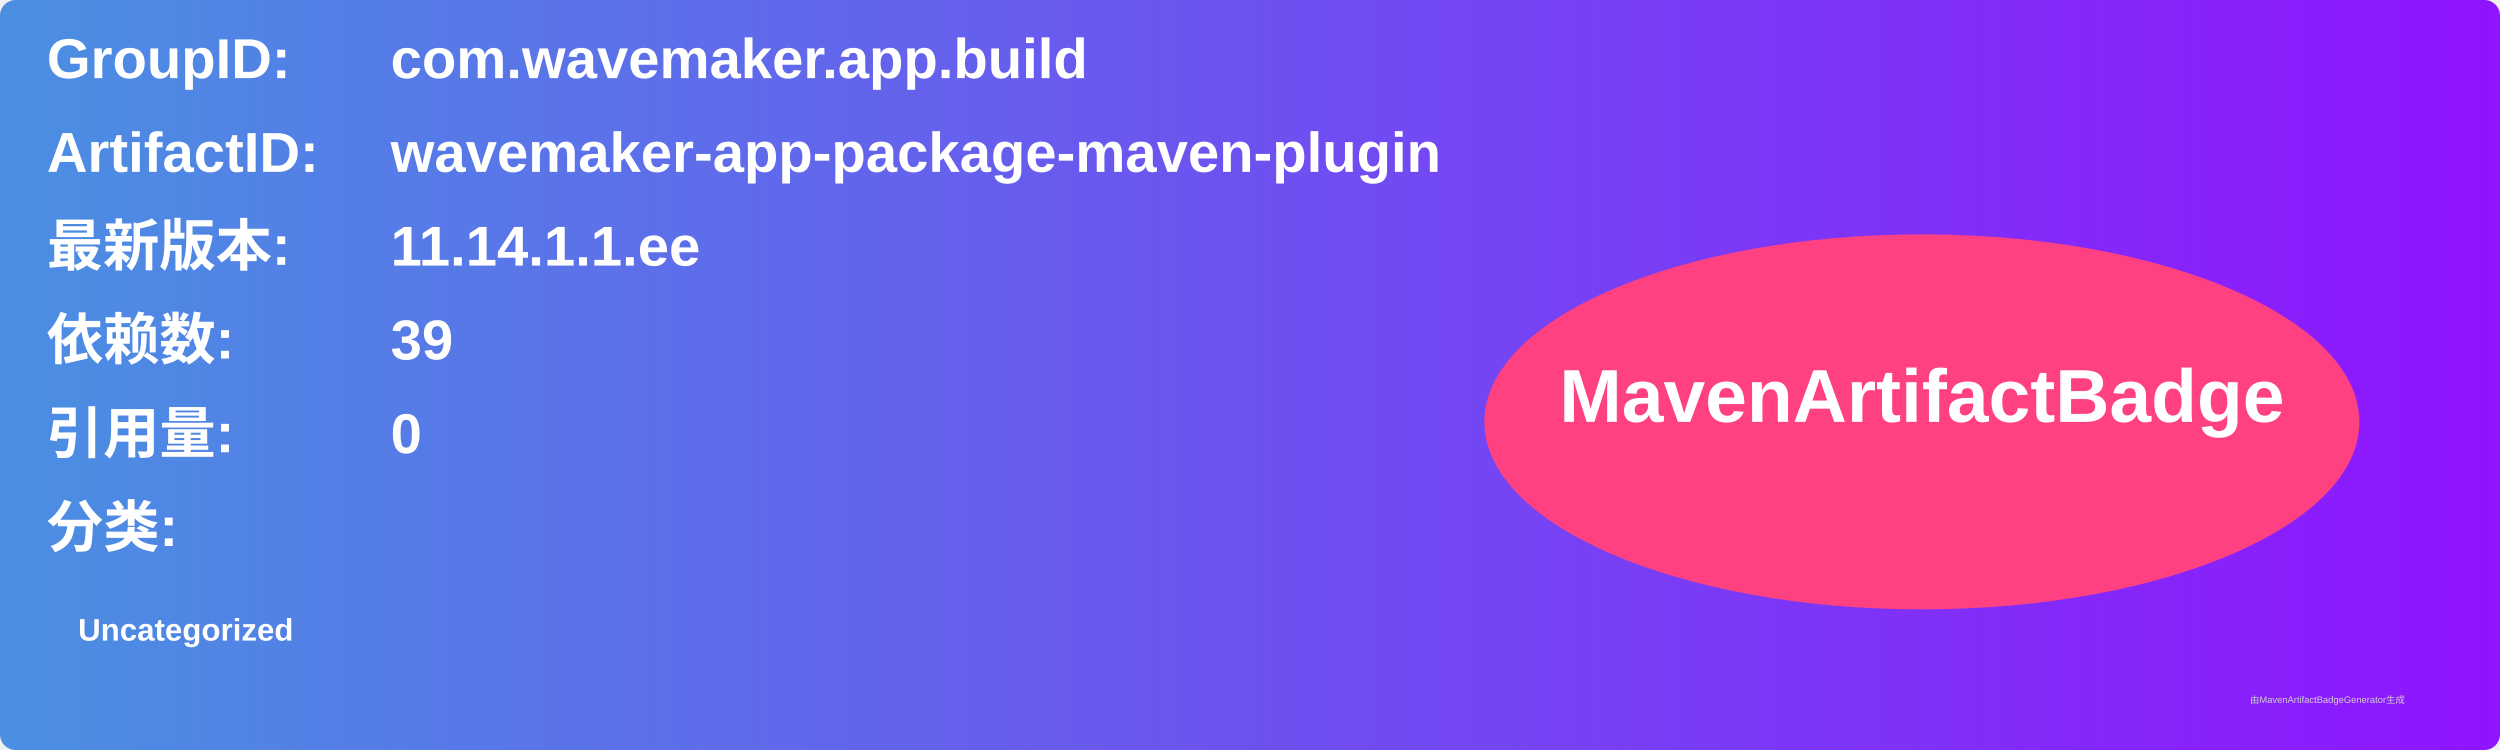
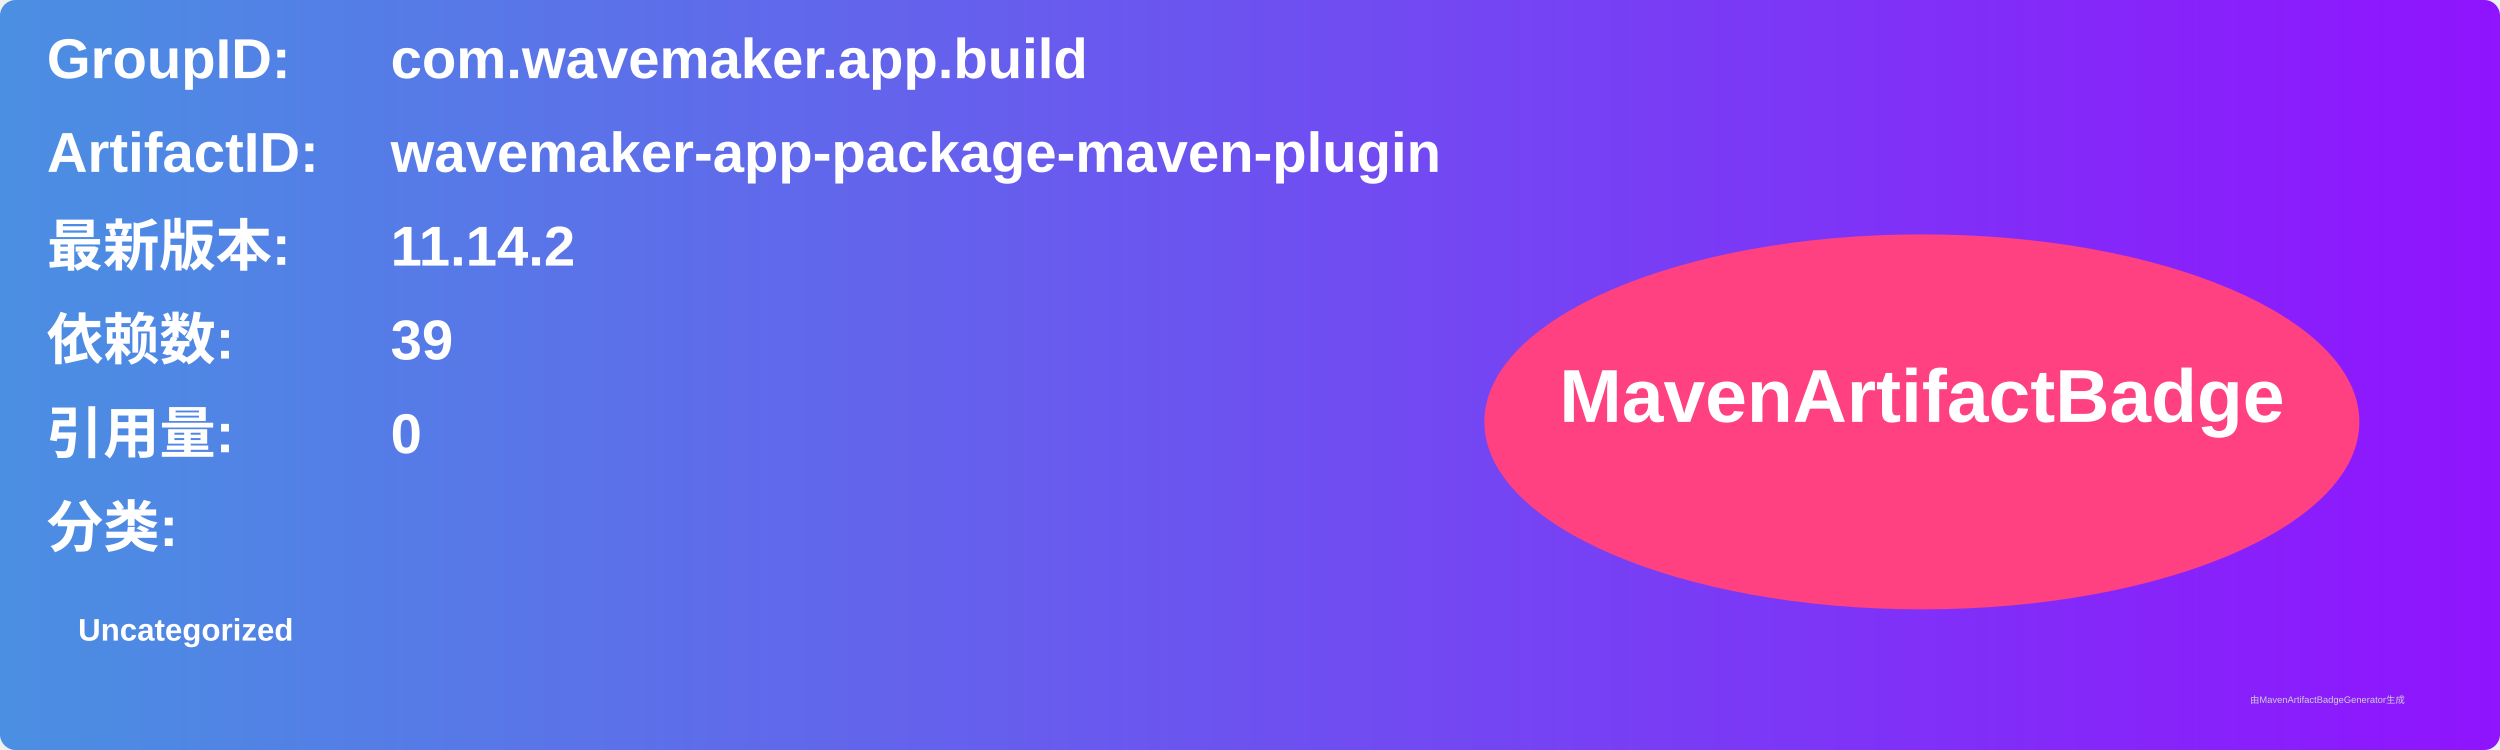
<svg xmlns="http://www.w3.org/2000/svg" width="800" height="240" viewBox="0 0 800 240">
  <linearGradient id="grad" x1="0%" y1="0%" x2="100%" y2="0%">
    <stop offset="0%" stop-color="#4a90e2" />
    <stop offset="100%" stop-color="#9013fe" />
  </linearGradient>
  <rect width="100%" height="100%" rx="5" ry="5" fill="url(#grad)" />
  <g transform="translate(15, 15)">
    <text x="0" y="10" font-family="Arial" font-size="18" fill="white" font-weight="bold" width="260">GroupID:</text>
    <text x="110" y="10" font-family="Arial" font-size="18" fill="white" font-weight="bold" width="460">com.wavemaker.app.build</text>
    <text x="0" y="40" font-family="Arial" font-size="18" fill="white" font-weight="bold" width="260">ArtifactID:</text>
    <text x="110" y="40" font-family="Arial" font-size="18" fill="white" font-weight="bold" width="460">wavemaker-app-package-maven-plugin</text>
    <text x="0" y="70" font-family="Arial" font-size="18" fill="white" font-weight="bold">最新版本:</text>
    <text x="110" y="70" font-family="Arial" font-size="18" fill="white" font-weight="bold">
-       <tspan font-weight="bold">11.14.1.1.ee</tspan>
+       <tspan font-weight="bold">11.14.2</tspan>
    </text>
    <text x="0" y="100" font-family="Arial" font-size="18" fill="white" font-weight="bold">依赖数: </text>
    <text x="110" y="100" font-family="Arial" font-size="18" fill="white">
      <tspan font-weight="bold">39</tspan>
    </text>
    <text x="0" y="130" font-family="Arial" font-size="18" fill="white" font-weight="bold">引用量: </text>
    <text x="110" y="130" font-family="Arial" font-size="18" fill="white">
      <tspan font-weight="bold">0</tspan>
    </text>
    <text x="0" y="160" font-family="Arial" font-size="18" fill="white" font-weight="bold">分类:</text>
    <text x="10" y="190" font-family="Arial" font-size="10" fill="white">
      <tspan font-weight="bold">Uncategorized</tspan>
    </text>
    <ellipse cx="600" cy="120" rx="140" ry="60" fill="#ff4081" />
    <text x="600" y="120" text-anchor="middle" font-family="Arial" font-size="24" fill="white" font-weight="bold">MavenArtifactBadge</text>
  </g>
  <text x="720" y="225" font-family="Arial" font-size="3" fill="#d0d0d0">由MavenArtifactBadgeGenerator生成</text>
</svg>
